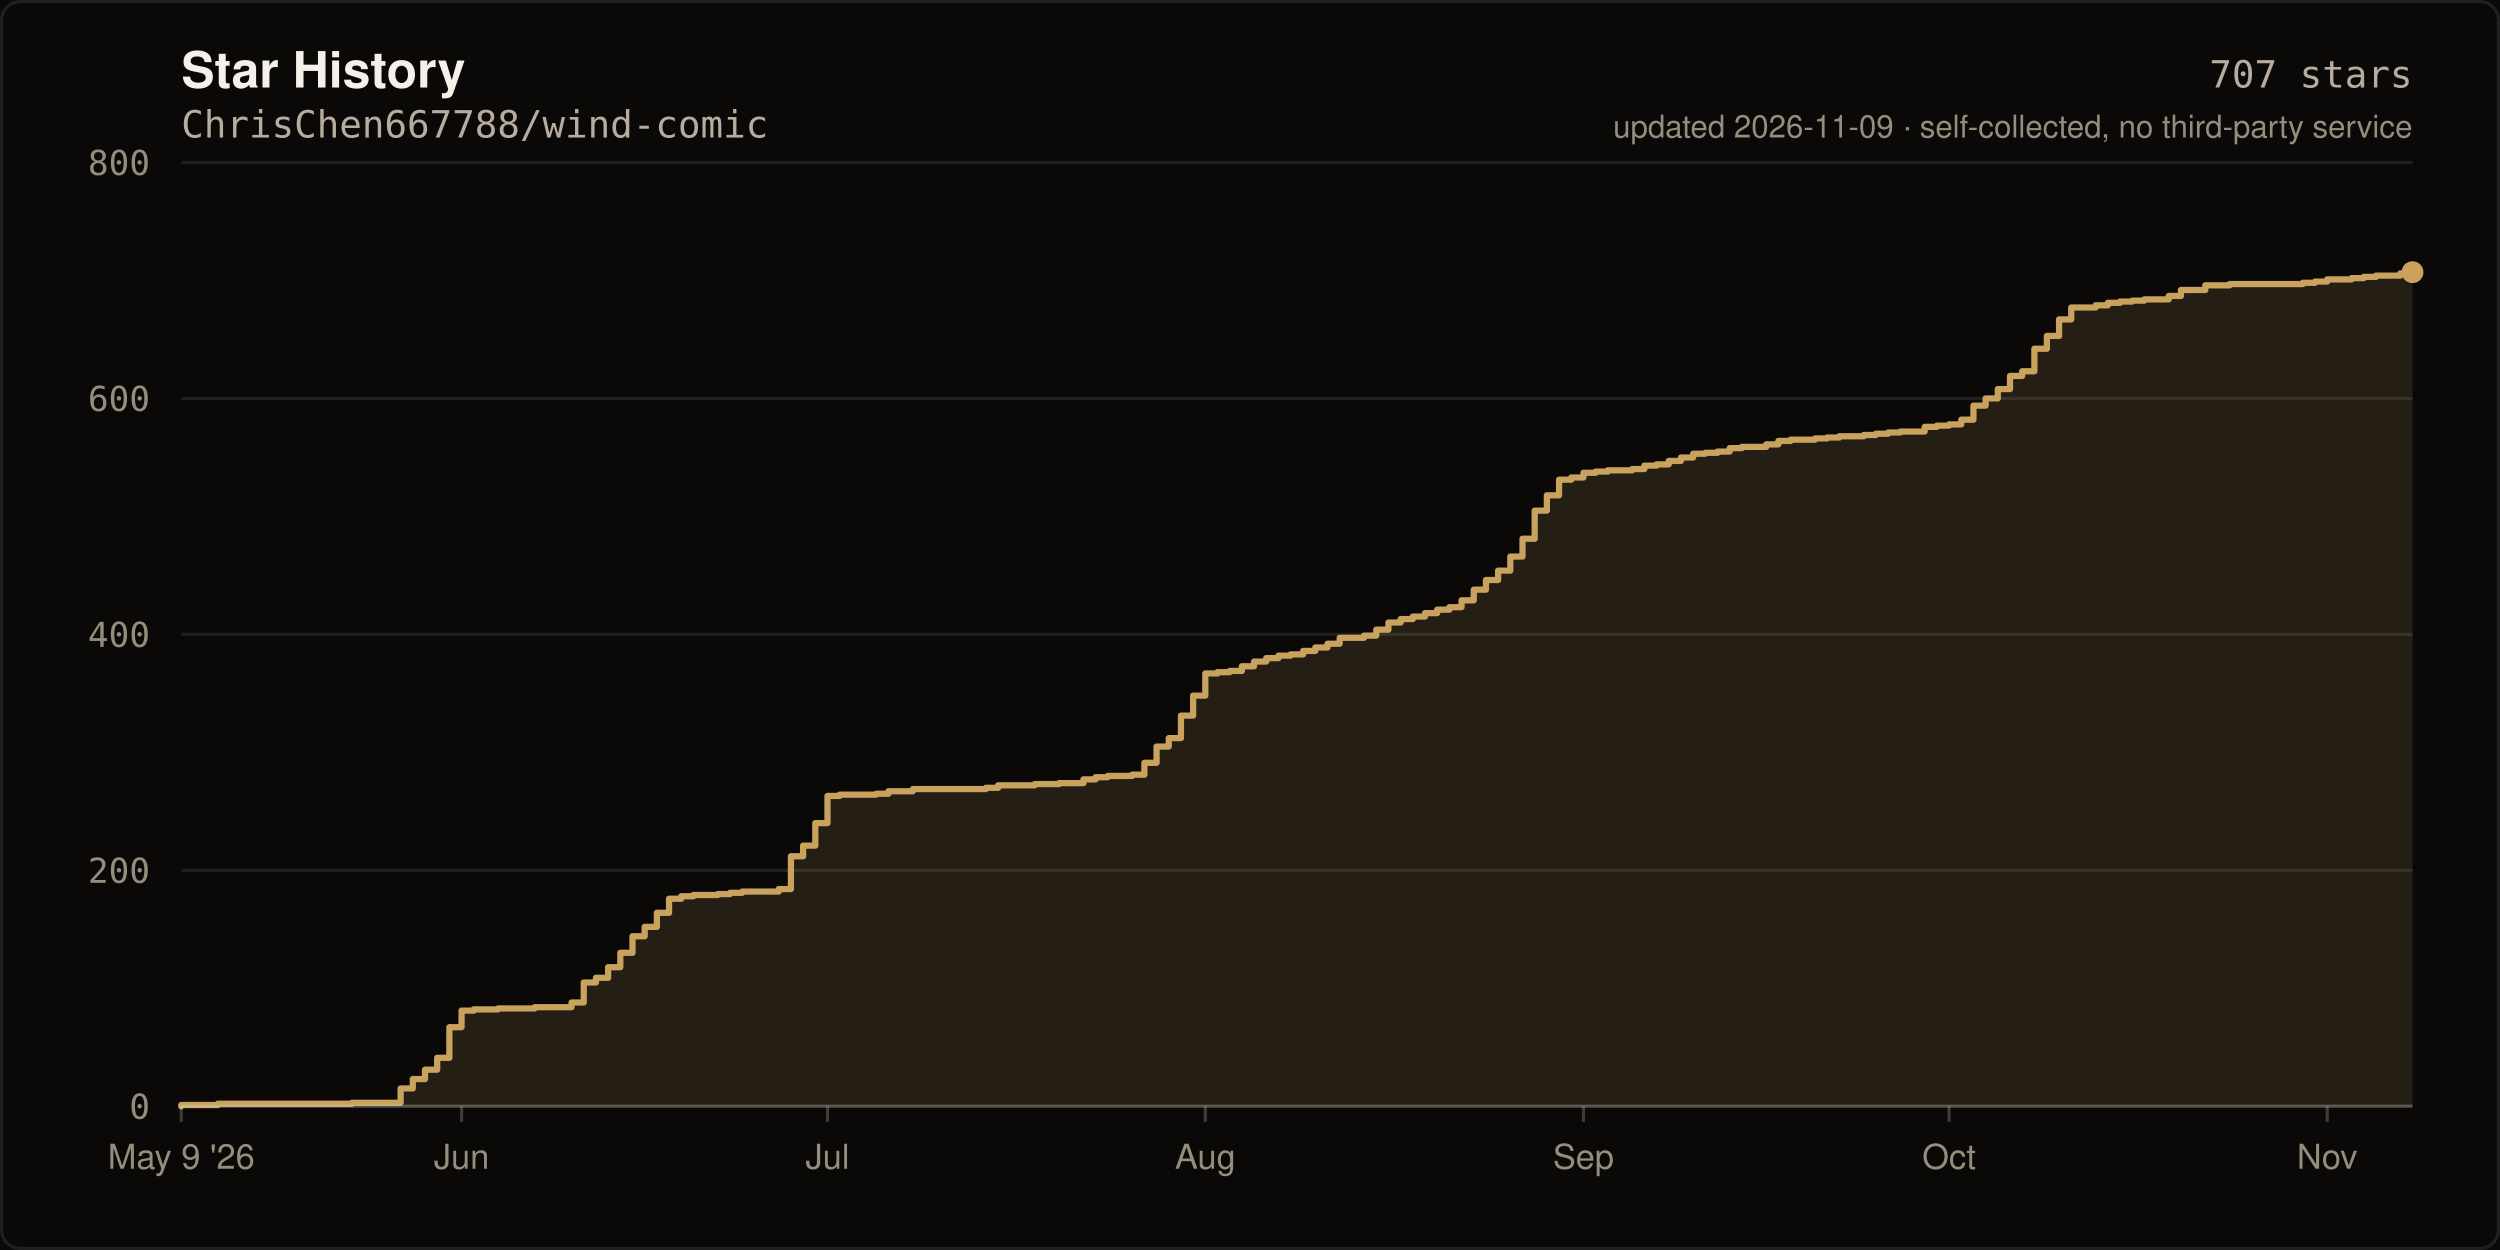
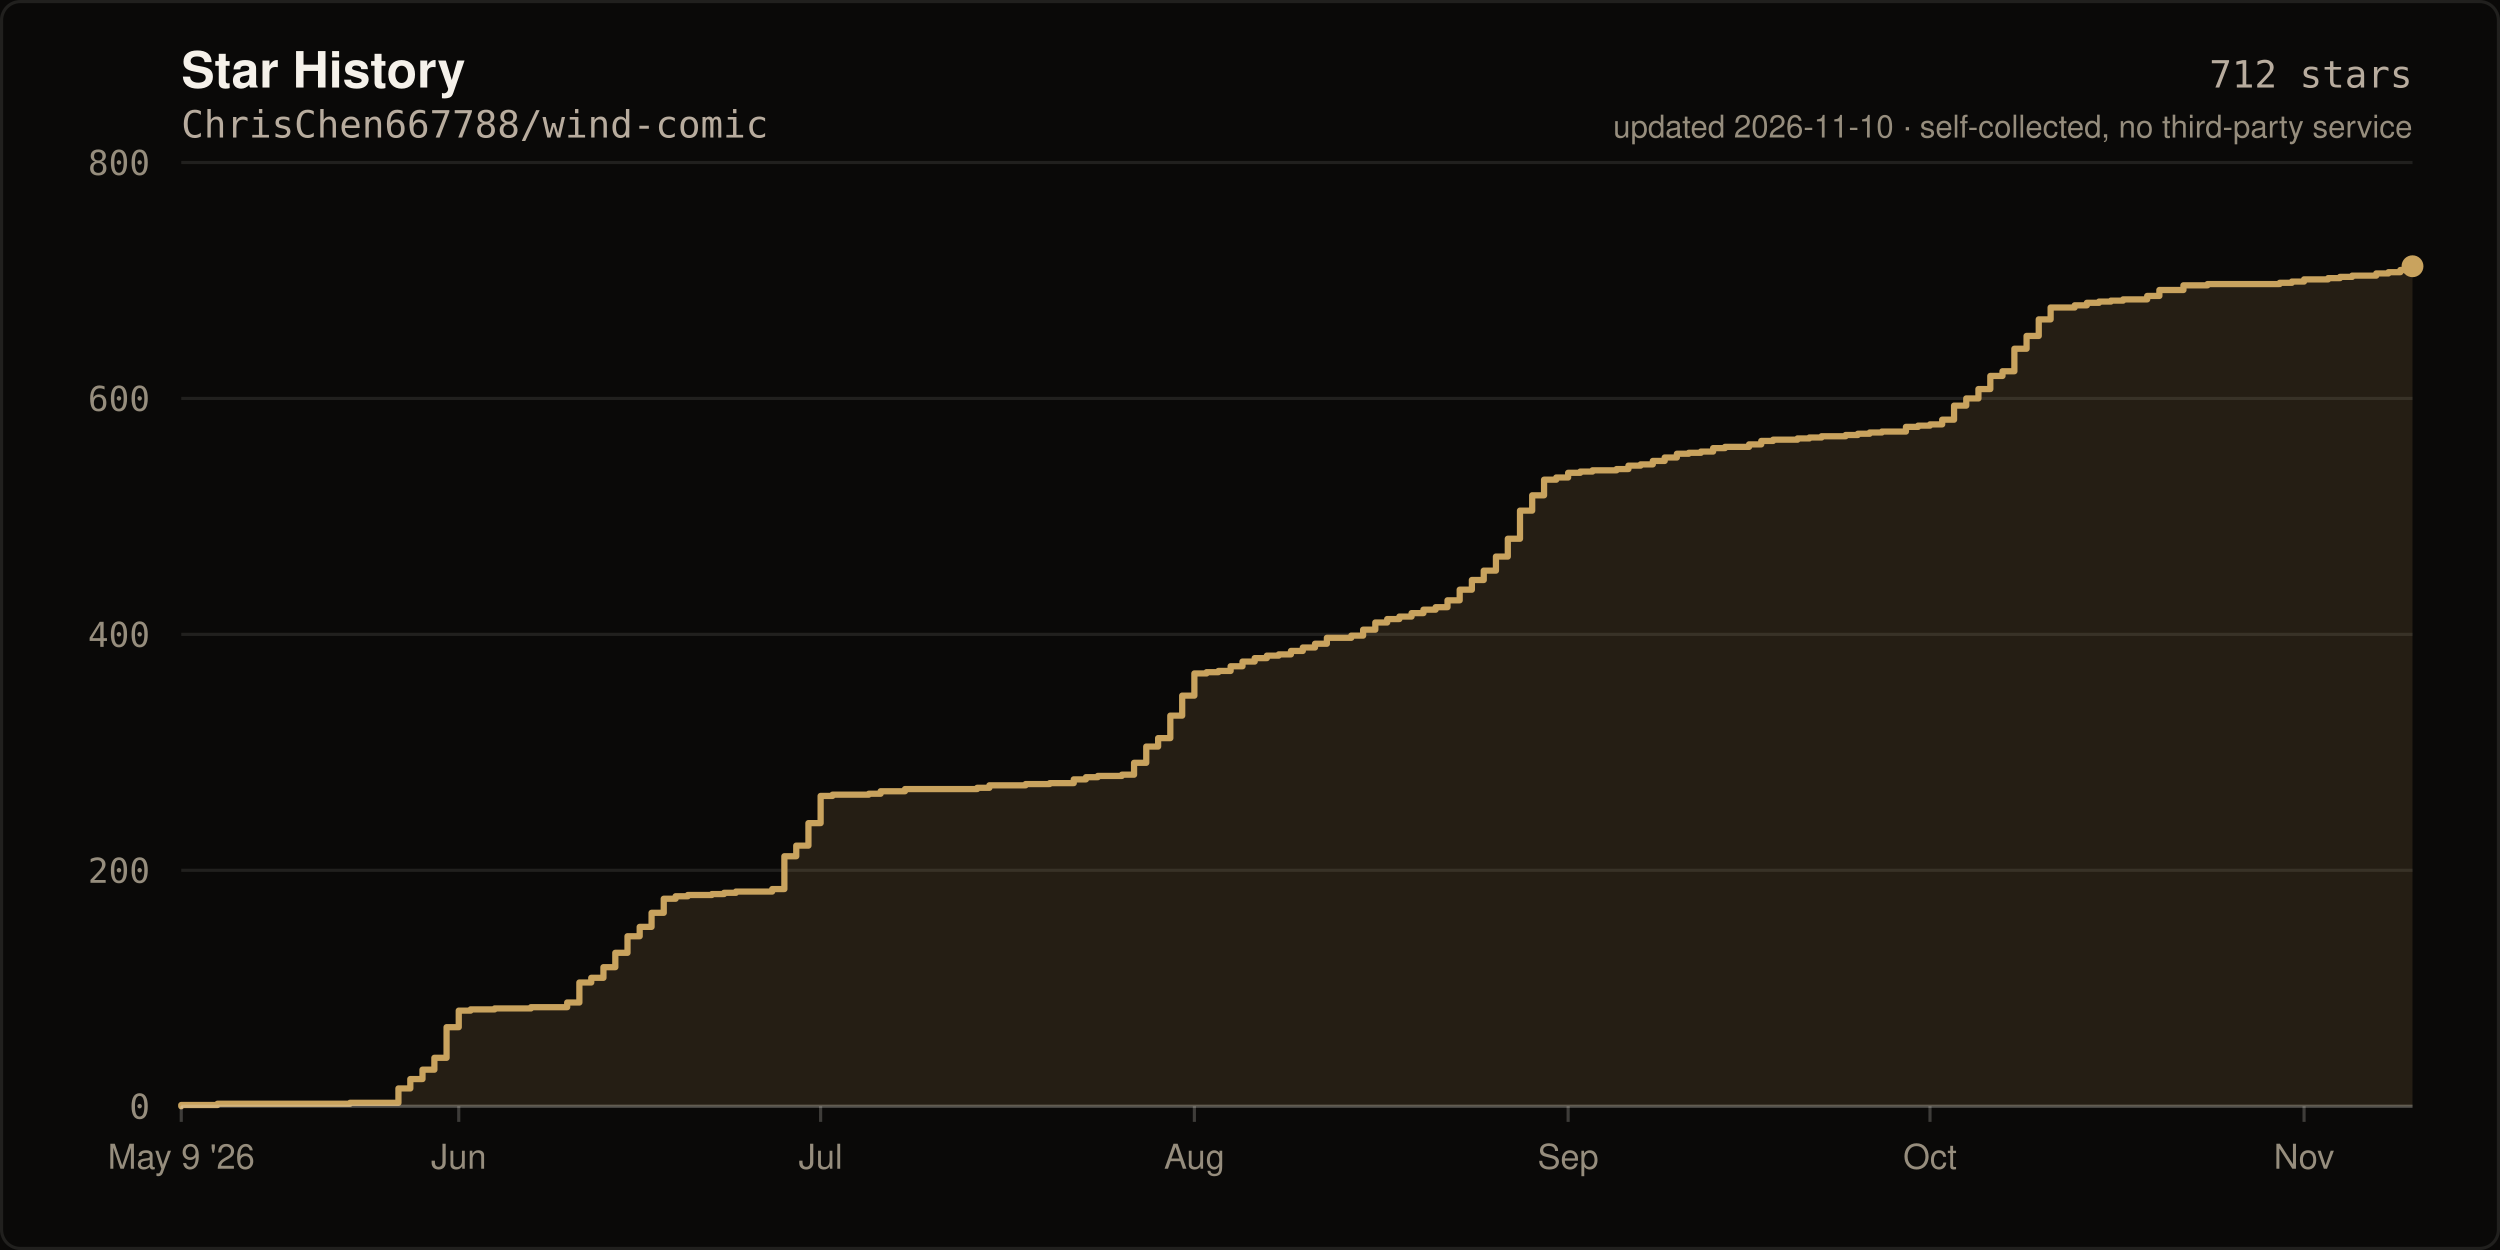
- <svg xmlns="http://www.w3.org/2000/svg" width="800" height="400" viewBox="0 0 800 400" role="img" aria-label="Star history of ChrisChen667788/wind-comic: 707 stars">
+ <svg xmlns="http://www.w3.org/2000/svg" width="800" height="400" viewBox="0 0 800 400" role="img" aria-label="Star history of ChrisChen667788/wind-comic: 712 stars">
  <rect width="800" height="400" fill="#0A0908" />
  <rect x="0.5" y="0.5" width="799" height="399" fill="none" stroke="rgba(245,241,234,0.10)" stroke-width="1" rx="6" />
  <text x="58" y="28" fill="#F5F1EA" font-size="16" font-weight="600" font-family="ui-sans-serif,-apple-system,Segoe UI,Helvetica,Arial,sans-serif">Star History</text>
  <text x="58" y="44" fill="#B8AC9E" font-size="12" font-family="ui-monospace,SFMono-Regular,Menlo,monospace">ChrisChen667788/wind-comic</text>
  <line x1="58" y1="354.0" x2="772.0" y2="354.0" stroke="rgba(245,241,234,0.10)" stroke-width="1" />
  <text x="48" y="358.0" fill="#968D7D" font-size="11" text-anchor="end" font-family="ui-monospace,SFMono-Regular,Menlo,monospace">0</text>
  <line x1="58" y1="278.5" x2="772.0" y2="278.5" stroke="rgba(245,241,234,0.10)" stroke-width="1" />
  <text x="48" y="282.5" fill="#968D7D" font-size="11" text-anchor="end" font-family="ui-monospace,SFMono-Regular,Menlo,monospace">200</text>
  <line x1="58" y1="203.0" x2="772.0" y2="203.0" stroke="rgba(245,241,234,0.10)" stroke-width="1" />
  <text x="48" y="207.0" fill="#968D7D" font-size="11" text-anchor="end" font-family="ui-monospace,SFMono-Regular,Menlo,monospace">400</text>
  <line x1="58" y1="127.5" x2="772.0" y2="127.5" stroke="rgba(245,241,234,0.10)" stroke-width="1" />
  <text x="48" y="131.5" fill="#968D7D" font-size="11" text-anchor="end" font-family="ui-monospace,SFMono-Regular,Menlo,monospace">600</text>
  <line x1="58" y1="52.0" x2="772.0" y2="52.0" stroke="rgba(245,241,234,0.10)" stroke-width="1" />
  <text x="48" y="56.0" fill="#968D7D" font-size="11" text-anchor="end" font-family="ui-monospace,SFMono-Regular,Menlo,monospace">800</text>
-   <path d="M 58.0 354.0 L 58.0 353.6 L 69.7 353.6 L 69.7 353.2 L 112.6 353.2 L 112.6 352.9 L 128.2 352.9 L 128.2 348.3 L 132.1 348.3 L 132.1 345.3 L 136.0 345.3 L 136.0 342.3 L 139.9 342.3 L 139.9 338.5 L 143.8 338.5 L 143.8 328.7 L 147.7 328.7 L 147.7 323.4 L 151.6 323.4 L 151.6 323.0 L 159.4 323.0 L 159.4 322.7 L 171.1 322.7 L 171.1 322.3 L 182.9 322.3 L 182.9 320.8 L 186.8 320.8 L 186.8 314.4 L 190.7 314.4 L 190.7 312.9 L 194.6 312.9 L 194.6 309.5 L 198.5 309.5 L 198.5 304.9 L 202.4 304.9 L 202.4 299.6 L 206.3 299.6 L 206.3 296.6 L 210.2 296.6 L 210.2 292.1 L 214.1 292.1 L 214.1 287.6 L 218.0 287.6 L 218.0 286.8 L 221.9 286.8 L 221.9 286.4 L 229.7 286.4 L 229.7 286.1 L 233.6 286.1 L 233.6 285.7 L 237.5 285.7 L 237.5 285.3 L 249.2 285.3 L 249.2 284.5 L 253.1 284.5 L 253.1 274.0 L 257.0 274.0 L 257.0 270.6 L 260.9 270.6 L 260.9 263.4 L 264.8 263.4 L 264.8 254.7 L 268.7 254.7 L 268.7 254.3 L 280.4 254.3 L 280.4 254.0 L 284.3 254.0 L 284.3 253.2 L 292.1 253.2 L 292.1 252.5 L 315.5 252.5 L 315.5 252.1 L 319.4 252.1 L 319.4 251.3 L 331.1 251.3 L 331.1 250.9 L 338.9 250.9 L 338.9 250.6 L 346.7 250.6 L 346.7 249.4 L 350.6 249.4 L 350.6 248.7 L 354.5 248.7 L 354.5 248.3 L 362.3 248.3 L 362.3 247.9 L 366.2 247.9 L 366.2 244.1 L 370.1 244.1 L 370.1 238.9 L 374.0 238.9 L 374.0 236.2 L 377.9 236.2 L 377.9 229.0 L 381.8 229.0 L 381.8 222.6 L 385.7 222.6 L 385.7 215.5 L 389.6 215.5 L 389.6 215.1 L 393.5 215.1 L 393.5 214.7 L 397.4 214.7 L 397.4 213.2 L 401.3 213.2 L 401.3 211.7 L 405.2 211.7 L 405.2 210.6 L 409.1 210.6 L 409.1 209.8 L 413.0 209.8 L 413.0 209.4 L 417.0 209.4 L 417.0 208.3 L 420.9 208.3 L 420.9 207.2 L 424.8 207.2 L 424.8 206.0 L 428.7 206.0 L 428.7 204.1 L 436.5 204.1 L 436.5 203.4 L 440.4 203.4 L 440.4 201.5 L 444.3 201.5 L 444.3 199.2 L 448.2 199.2 L 448.2 198.1 L 452.1 198.1 L 452.1 197.3 L 456.0 197.3 L 456.0 196.2 L 459.9 196.2 L 459.9 195.1 L 463.8 195.1 L 463.8 194.3 L 467.7 194.3 L 467.7 192.1 L 471.6 192.1 L 471.6 188.7 L 475.5 188.7 L 475.5 185.6 L 479.4 185.6 L 479.4 182.6 L 483.3 182.6 L 483.3 178.1 L 487.2 178.1 L 487.2 172.4 L 491.1 172.4 L 491.1 163.4 L 495.0 163.4 L 495.0 158.5 L 498.9 158.5 L 498.9 153.5 L 502.8 153.5 L 502.8 152.8 L 506.7 152.8 L 506.7 151.3 L 510.6 151.3 L 510.6 150.9 L 514.5 150.9 L 514.5 150.5 L 522.3 150.5 L 522.3 150.1 L 526.2 150.1 L 526.2 149.0 L 530.1 149.0 L 530.1 148.6 L 534.0 148.6 L 534.0 147.5 L 537.9 147.5 L 537.9 146.4 L 541.8 146.4 L 541.8 145.2 L 545.7 145.2 L 545.7 144.9 L 549.6 144.9 L 549.6 144.5 L 553.5 144.5 L 553.5 143.4 L 557.4 143.4 L 557.4 143.0 L 565.2 143.0 L 565.2 142.2 L 569.1 142.2 L 569.1 141.1 L 573.0 141.1 L 573.0 140.7 L 580.8 140.7 L 580.8 140.3 L 584.7 140.3 L 584.7 140.0 L 588.6 140.0 L 588.6 139.6 L 596.4 139.6 L 596.4 139.2 L 600.3 139.2 L 600.3 138.8 L 604.2 138.8 L 604.2 138.4 L 608.1 138.4 L 608.1 138.1 L 615.9 138.1 L 615.9 136.6 L 619.8 136.6 L 619.8 136.2 L 623.7 136.2 L 623.7 135.8 L 627.6 135.8 L 627.6 134.3 L 631.5 134.3 L 631.5 129.8 L 635.4 129.8 L 635.4 127.5 L 639.3 127.5 L 639.3 124.5 L 643.2 124.5 L 643.2 120.3 L 647.1 120.3 L 647.1 118.8 L 651.0 118.8 L 651.0 111.6 L 655.0 111.6 L 655.0 107.5 L 658.9 107.5 L 658.9 102.2 L 662.8 102.2 L 662.8 98.4 L 670.6 98.4 L 670.6 97.7 L 674.5 97.7 L 674.5 96.9 L 678.4 96.9 L 678.4 96.5 L 682.3 96.5 L 682.3 96.2 L 686.2 96.2 L 686.2 95.8 L 694.0 95.8 L 694.0 94.7 L 697.9 94.7 L 697.9 92.8 L 705.7 92.8 L 705.7 91.3 L 713.5 91.3 L 713.5 90.9 L 736.9 90.9 L 736.9 90.5 L 740.8 90.5 L 740.8 90.1 L 744.7 90.1 L 744.7 89.4 L 752.5 89.4 L 752.5 89.0 L 756.4 89.0 L 756.4 88.6 L 760.3 88.6 L 760.3 88.2 L 768.1 88.2 L 768.1 87.5 L 772.0 87.5 L 772.0 87.1 L 772.0 354.0 Z" fill="rgba(201,163,94,0.14)" />
-   <path d="M 58.0 354.0 L 58.0 353.6 L 69.7 353.6 L 69.7 353.2 L 112.6 353.2 L 112.6 352.9 L 128.2 352.9 L 128.2 348.3 L 132.1 348.3 L 132.1 345.3 L 136.0 345.3 L 136.0 342.3 L 139.9 342.3 L 139.9 338.5 L 143.8 338.5 L 143.8 328.7 L 147.7 328.7 L 147.7 323.4 L 151.6 323.4 L 151.6 323.0 L 159.4 323.0 L 159.4 322.7 L 171.1 322.7 L 171.1 322.3 L 182.9 322.3 L 182.9 320.8 L 186.8 320.8 L 186.8 314.4 L 190.7 314.4 L 190.7 312.9 L 194.6 312.9 L 194.6 309.5 L 198.5 309.5 L 198.5 304.9 L 202.4 304.9 L 202.4 299.6 L 206.3 299.6 L 206.3 296.6 L 210.2 296.6 L 210.2 292.1 L 214.1 292.1 L 214.1 287.6 L 218.0 287.6 L 218.0 286.8 L 221.9 286.8 L 221.9 286.4 L 229.7 286.4 L 229.7 286.1 L 233.6 286.1 L 233.6 285.7 L 237.5 285.7 L 237.5 285.3 L 249.2 285.3 L 249.2 284.5 L 253.1 284.5 L 253.1 274.0 L 257.0 274.0 L 257.0 270.6 L 260.9 270.6 L 260.9 263.4 L 264.8 263.4 L 264.8 254.7 L 268.7 254.7 L 268.7 254.3 L 280.4 254.3 L 280.4 254.0 L 284.3 254.0 L 284.3 253.2 L 292.1 253.2 L 292.1 252.5 L 315.5 252.5 L 315.5 252.1 L 319.4 252.1 L 319.4 251.3 L 331.1 251.3 L 331.1 250.9 L 338.9 250.9 L 338.9 250.6 L 346.7 250.6 L 346.7 249.4 L 350.6 249.4 L 350.6 248.7 L 354.5 248.7 L 354.5 248.3 L 362.3 248.3 L 362.3 247.9 L 366.2 247.9 L 366.2 244.1 L 370.1 244.1 L 370.1 238.9 L 374.0 238.9 L 374.0 236.2 L 377.9 236.2 L 377.9 229.0 L 381.8 229.0 L 381.8 222.6 L 385.7 222.6 L 385.7 215.5 L 389.6 215.5 L 389.6 215.1 L 393.5 215.1 L 393.5 214.7 L 397.4 214.7 L 397.4 213.2 L 401.3 213.2 L 401.3 211.7 L 405.2 211.7 L 405.2 210.6 L 409.1 210.6 L 409.1 209.8 L 413.0 209.8 L 413.0 209.4 L 417.0 209.4 L 417.0 208.3 L 420.9 208.3 L 420.9 207.2 L 424.8 207.2 L 424.8 206.0 L 428.7 206.0 L 428.7 204.1 L 436.5 204.1 L 436.5 203.4 L 440.4 203.4 L 440.4 201.5 L 444.3 201.5 L 444.3 199.2 L 448.2 199.2 L 448.2 198.1 L 452.1 198.1 L 452.1 197.3 L 456.0 197.3 L 456.0 196.2 L 459.9 196.2 L 459.9 195.1 L 463.8 195.1 L 463.8 194.3 L 467.7 194.3 L 467.7 192.1 L 471.6 192.1 L 471.6 188.7 L 475.5 188.7 L 475.5 185.6 L 479.4 185.6 L 479.4 182.6 L 483.3 182.6 L 483.3 178.1 L 487.2 178.1 L 487.2 172.4 L 491.1 172.4 L 491.1 163.4 L 495.0 163.4 L 495.0 158.5 L 498.9 158.5 L 498.9 153.5 L 502.8 153.5 L 502.8 152.8 L 506.7 152.8 L 506.7 151.3 L 510.6 151.3 L 510.6 150.9 L 514.5 150.9 L 514.5 150.5 L 522.3 150.5 L 522.3 150.1 L 526.2 150.1 L 526.2 149.0 L 530.1 149.0 L 530.1 148.6 L 534.0 148.6 L 534.0 147.5 L 537.9 147.5 L 537.9 146.4 L 541.8 146.4 L 541.8 145.2 L 545.7 145.2 L 545.7 144.9 L 549.6 144.9 L 549.6 144.5 L 553.5 144.5 L 553.5 143.4 L 557.4 143.4 L 557.4 143.0 L 565.2 143.0 L 565.2 142.2 L 569.1 142.2 L 569.1 141.1 L 573.0 141.1 L 573.0 140.7 L 580.8 140.7 L 580.8 140.3 L 584.7 140.3 L 584.7 140.0 L 588.6 140.0 L 588.6 139.6 L 596.4 139.6 L 596.4 139.2 L 600.3 139.2 L 600.3 138.8 L 604.2 138.8 L 604.2 138.4 L 608.1 138.4 L 608.1 138.1 L 615.9 138.1 L 615.9 136.6 L 619.8 136.6 L 619.8 136.2 L 623.7 136.2 L 623.7 135.8 L 627.6 135.8 L 627.6 134.3 L 631.5 134.3 L 631.5 129.8 L 635.4 129.8 L 635.4 127.5 L 639.3 127.5 L 639.3 124.5 L 643.2 124.5 L 643.2 120.3 L 647.1 120.3 L 647.1 118.8 L 651.0 118.8 L 651.0 111.6 L 655.0 111.6 L 655.0 107.5 L 658.9 107.5 L 658.9 102.2 L 662.8 102.2 L 662.8 98.4 L 670.6 98.4 L 670.6 97.7 L 674.5 97.7 L 674.5 96.9 L 678.4 96.9 L 678.4 96.5 L 682.3 96.5 L 682.3 96.2 L 686.2 96.2 L 686.2 95.8 L 694.0 95.8 L 694.0 94.7 L 697.9 94.7 L 697.9 92.8 L 705.7 92.8 L 705.7 91.3 L 713.5 91.3 L 713.5 90.9 L 736.9 90.9 L 736.9 90.5 L 740.8 90.5 L 740.8 90.1 L 744.7 90.1 L 744.7 89.4 L 752.5 89.4 L 752.5 89.0 L 756.4 89.0 L 756.4 88.6 L 760.3 88.6 L 760.3 88.2 L 768.1 88.2 L 768.1 87.5 L 772.0 87.5 L 772.0 87.1" fill="none" stroke="#C9A35E" stroke-width="2" stroke-linejoin="round" stroke-linecap="round" />
-   <circle cx="772.0" cy="87.1" r="3.5" fill="#C9A35E" />
+   <path d="M 58.0 354.0 L 58.0 353.6 L 69.6 353.6 L 69.6 353.2 L 112.0 353.2 L 112.0 352.9 L 127.5 352.9 L 127.5 348.3 L 131.3 348.3 L 131.3 345.3 L 135.2 345.3 L 135.2 342.3 L 139.0 342.3 L 139.0 338.5 L 142.9 338.5 L 142.9 328.7 L 146.8 328.7 L 146.8 323.4 L 150.6 323.4 L 150.6 323.0 L 158.3 323.0 L 158.3 322.7 L 169.9 322.7 L 169.9 322.3 L 181.5 322.3 L 181.5 320.8 L 185.4 320.8 L 185.4 314.4 L 189.2 314.4 L 189.2 312.9 L 193.1 312.9 L 193.1 309.5 L 196.9 309.5 L 196.9 304.9 L 200.8 304.9 L 200.8 299.6 L 204.7 299.6 L 204.7 296.6 L 208.5 296.6 L 208.5 292.1 L 212.4 292.1 L 212.4 287.6 L 216.2 287.6 L 216.2 286.8 L 220.1 286.8 L 220.1 286.4 L 227.8 286.4 L 227.8 286.1 L 231.7 286.1 L 231.7 285.7 L 235.5 285.7 L 235.5 285.3 L 247.1 285.3 L 247.1 284.5 L 251.0 284.5 L 251.0 274.0 L 254.8 274.0 L 254.8 270.6 L 258.7 270.6 L 258.7 263.4 L 262.6 263.4 L 262.6 254.7 L 266.4 254.7 L 266.4 254.3 L 278.0 254.3 L 278.0 254.0 L 281.8 254.0 L 281.8 253.2 L 289.6 253.2 L 289.6 252.5 L 312.7 252.5 L 312.7 252.1 L 316.6 252.1 L 316.6 251.3 L 328.2 251.3 L 328.2 250.9 L 335.9 250.9 L 335.9 250.6 L 343.6 250.6 L 343.6 249.4 L 347.5 249.4 L 347.5 248.7 L 351.3 248.7 L 351.3 248.3 L 359.0 248.3 L 359.0 247.9 L 362.9 247.9 L 362.9 244.1 L 366.8 244.1 L 366.8 238.9 L 370.6 238.9 L 370.6 236.2 L 374.5 236.2 L 374.5 229.0 L 378.3 229.0 L 378.3 222.6 L 382.2 222.6 L 382.2 215.5 L 386.1 215.5 L 386.1 215.1 L 389.9 215.1 L 389.9 214.7 L 393.8 214.7 L 393.8 213.2 L 397.6 213.2 L 397.6 211.7 L 401.5 211.7 L 401.5 210.6 L 405.4 210.6 L 405.4 209.8 L 409.2 209.8 L 409.2 209.4 L 413.1 209.4 L 413.1 208.3 L 416.9 208.3 L 416.9 207.2 L 420.8 207.2 L 420.8 206.0 L 424.6 206.0 L 424.6 204.1 L 432.4 204.1 L 432.4 203.4 L 436.2 203.4 L 436.2 201.5 L 440.1 201.5 L 440.1 199.2 L 443.9 199.2 L 443.9 198.1 L 447.8 198.1 L 447.8 197.3 L 451.7 197.3 L 451.7 196.2 L 455.5 196.2 L 455.5 195.1 L 459.4 195.1 L 459.4 194.3 L 463.2 194.3 L 463.2 192.1 L 467.1 192.1 L 467.1 188.7 L 471.0 188.7 L 471.0 185.6 L 474.8 185.6 L 474.8 182.6 L 478.7 182.6 L 478.7 178.1 L 482.5 178.1 L 482.5 172.4 L 486.4 172.4 L 486.4 163.4 L 490.3 163.4 L 490.3 158.5 L 494.1 158.5 L 494.1 153.5 L 498.0 153.5 L 498.0 152.8 L 501.8 152.8 L 501.8 151.3 L 505.7 151.3 L 505.7 150.9 L 509.6 150.9 L 509.6 150.5 L 517.3 150.5 L 517.3 150.1 L 521.1 150.1 L 521.1 149.0 L 525.0 149.0 L 525.0 148.6 L 528.9 148.6 L 528.9 147.5 L 532.7 147.5 L 532.7 146.4 L 536.6 146.4 L 536.6 145.2 L 540.4 145.2 L 540.4 144.9 L 544.3 144.9 L 544.3 144.5 L 548.2 144.5 L 548.2 143.4 L 552.0 143.4 L 552.0 143.0 L 559.7 143.0 L 559.7 142.2 L 563.6 142.2 L 563.6 141.1 L 567.4 141.1 L 567.4 140.7 L 575.2 140.7 L 575.2 140.3 L 579.0 140.3 L 579.0 140.0 L 582.9 140.0 L 582.9 139.6 L 590.6 139.6 L 590.6 139.2 L 594.5 139.2 L 594.5 138.8 L 598.3 138.8 L 598.3 138.4 L 602.2 138.4 L 602.2 138.1 L 609.9 138.1 L 609.9 136.6 L 613.8 136.6 L 613.8 136.2 L 617.6 136.2 L 617.6 135.8 L 621.5 135.8 L 621.5 134.3 L 625.3 134.3 L 625.3 129.8 L 629.2 129.8 L 629.2 127.5 L 633.1 127.5 L 633.1 124.5 L 636.9 124.5 L 636.9 120.3 L 640.8 120.3 L 640.8 118.8 L 644.6 118.8 L 644.6 111.6 L 648.5 111.6 L 648.5 107.5 L 652.4 107.5 L 652.4 102.2 L 656.2 102.2 L 656.2 98.4 L 663.9 98.4 L 663.9 97.7 L 667.8 97.7 L 667.8 96.9 L 671.7 96.9 L 671.7 96.5 L 675.5 96.5 L 675.5 96.2 L 679.4 96.2 L 679.4 95.8 L 687.1 95.8 L 687.1 94.7 L 691.0 94.7 L 691.0 92.8 L 698.7 92.8 L 698.7 91.3 L 706.4 91.3 L 706.4 90.9 L 729.5 90.9 L 729.5 90.5 L 733.4 90.5 L 733.4 90.1 L 737.3 90.1 L 737.3 89.4 L 745.0 89.4 L 745.0 89.0 L 748.8 89.0 L 748.8 88.6 L 752.7 88.6 L 752.7 88.2 L 760.4 88.2 L 760.4 87.5 L 764.3 87.5 L 764.3 87.1 L 768.1 87.1 L 768.1 86.4 L 772.0 86.4 L 772.0 85.2 L 772.0 354.0 Z" fill="rgba(201,163,94,0.14)" />
+   <path d="M 58.0 354.0 L 58.0 353.6 L 69.6 353.6 L 69.6 353.2 L 112.0 353.2 L 112.0 352.9 L 127.5 352.9 L 127.5 348.3 L 131.3 348.3 L 131.3 345.3 L 135.2 345.3 L 135.2 342.3 L 139.0 342.3 L 139.0 338.5 L 142.9 338.5 L 142.9 328.7 L 146.8 328.7 L 146.8 323.4 L 150.6 323.4 L 150.6 323.0 L 158.3 323.0 L 158.3 322.7 L 169.9 322.7 L 169.9 322.3 L 181.5 322.3 L 181.5 320.8 L 185.4 320.8 L 185.4 314.4 L 189.2 314.4 L 189.2 312.9 L 193.1 312.9 L 193.1 309.5 L 196.9 309.5 L 196.9 304.9 L 200.8 304.9 L 200.8 299.6 L 204.7 299.6 L 204.7 296.6 L 208.5 296.6 L 208.5 292.1 L 212.4 292.1 L 212.4 287.6 L 216.2 287.6 L 216.2 286.8 L 220.1 286.8 L 220.1 286.4 L 227.8 286.4 L 227.8 286.1 L 231.7 286.1 L 231.7 285.7 L 235.5 285.7 L 235.5 285.3 L 247.1 285.3 L 247.1 284.5 L 251.0 284.5 L 251.0 274.0 L 254.8 274.0 L 254.8 270.6 L 258.7 270.6 L 258.7 263.4 L 262.6 263.4 L 262.6 254.7 L 266.4 254.7 L 266.4 254.3 L 278.0 254.3 L 278.0 254.0 L 281.8 254.0 L 281.8 253.2 L 289.6 253.2 L 289.6 252.5 L 312.7 252.5 L 312.7 252.1 L 316.6 252.1 L 316.6 251.3 L 328.2 251.3 L 328.2 250.9 L 335.9 250.9 L 335.9 250.6 L 343.6 250.6 L 343.6 249.4 L 347.5 249.4 L 347.5 248.7 L 351.3 248.7 L 351.3 248.3 L 359.0 248.3 L 359.0 247.9 L 362.9 247.9 L 362.9 244.1 L 366.8 244.1 L 366.8 238.9 L 370.6 238.9 L 370.6 236.2 L 374.5 236.2 L 374.5 229.0 L 378.3 229.0 L 378.3 222.6 L 382.2 222.6 L 382.2 215.5 L 386.1 215.5 L 386.1 215.1 L 389.9 215.1 L 389.9 214.7 L 393.8 214.7 L 393.8 213.2 L 397.6 213.2 L 397.6 211.7 L 401.5 211.7 L 401.5 210.6 L 405.4 210.6 L 405.4 209.8 L 409.2 209.8 L 409.2 209.4 L 413.1 209.4 L 413.1 208.3 L 416.9 208.3 L 416.9 207.2 L 420.8 207.2 L 420.8 206.0 L 424.6 206.0 L 424.6 204.1 L 432.4 204.1 L 432.4 203.4 L 436.2 203.4 L 436.2 201.5 L 440.1 201.5 L 440.1 199.2 L 443.9 199.2 L 443.9 198.1 L 447.8 198.1 L 447.8 197.3 L 451.7 197.3 L 451.7 196.2 L 455.5 196.2 L 455.5 195.1 L 459.4 195.1 L 459.4 194.3 L 463.2 194.3 L 463.2 192.1 L 467.1 192.1 L 467.1 188.7 L 471.0 188.7 L 471.0 185.6 L 474.8 185.6 L 474.8 182.6 L 478.7 182.6 L 478.7 178.1 L 482.5 178.1 L 482.5 172.4 L 486.4 172.4 L 486.4 163.4 L 490.3 163.4 L 490.3 158.5 L 494.1 158.5 L 494.1 153.5 L 498.0 153.5 L 498.0 152.8 L 501.8 152.8 L 501.8 151.3 L 505.7 151.3 L 505.7 150.9 L 509.6 150.9 L 509.6 150.5 L 517.3 150.5 L 517.3 150.1 L 521.1 150.1 L 521.1 149.0 L 525.0 149.0 L 525.0 148.6 L 528.9 148.6 L 528.9 147.5 L 532.7 147.5 L 532.7 146.4 L 536.6 146.4 L 536.6 145.2 L 540.4 145.2 L 540.4 144.9 L 544.3 144.9 L 544.3 144.5 L 548.2 144.5 L 548.2 143.4 L 552.0 143.4 L 552.0 143.0 L 559.7 143.0 L 559.7 142.2 L 563.6 142.2 L 563.6 141.1 L 567.4 141.1 L 567.4 140.7 L 575.2 140.7 L 575.2 140.3 L 579.0 140.3 L 579.0 140.0 L 582.9 140.0 L 582.9 139.6 L 590.6 139.6 L 590.6 139.2 L 594.5 139.2 L 594.5 138.8 L 598.3 138.8 L 598.3 138.4 L 602.2 138.4 L 602.2 138.1 L 609.9 138.1 L 609.9 136.6 L 613.8 136.6 L 613.8 136.2 L 617.6 136.2 L 617.6 135.8 L 621.5 135.8 L 621.5 134.3 L 625.3 134.3 L 625.3 129.8 L 629.2 129.8 L 629.2 127.5 L 633.1 127.5 L 633.1 124.5 L 636.9 124.5 L 636.9 120.3 L 640.8 120.3 L 640.8 118.8 L 644.6 118.8 L 644.6 111.6 L 648.5 111.6 L 648.5 107.5 L 652.4 107.5 L 652.4 102.2 L 656.2 102.2 L 656.2 98.4 L 663.9 98.4 L 663.9 97.7 L 667.8 97.7 L 667.8 96.9 L 671.7 96.9 L 671.7 96.5 L 675.5 96.5 L 675.5 96.2 L 679.4 96.2 L 679.4 95.8 L 687.1 95.8 L 687.1 94.7 L 691.0 94.7 L 691.0 92.8 L 698.7 92.8 L 698.7 91.3 L 706.4 91.3 L 706.4 90.9 L 729.5 90.9 L 729.5 90.5 L 733.4 90.5 L 733.4 90.1 L 737.3 90.1 L 737.3 89.4 L 745.0 89.4 L 745.0 89.0 L 748.8 89.0 L 748.8 88.6 L 752.7 88.6 L 752.7 88.2 L 760.4 88.2 L 760.4 87.5 L 764.3 87.5 L 764.3 87.1 L 768.1 87.1 L 768.1 86.4 L 772.0 86.4 L 772.0 85.2" fill="none" stroke="#C9A35E" stroke-width="2" stroke-linejoin="round" stroke-linecap="round" />
+   <circle cx="772.0" cy="85.2" r="3.5" fill="#C9A35E" />
  <line x1="58" y1="354" x2="772" y2="354" stroke="rgba(245,241,234,0.22)" stroke-width="1" />
  <line x1="58.0" y1="354" x2="58.0" y2="359" stroke="rgba(245,241,234,0.22)" stroke-width="1" />
  <text x="58.0" y="374" fill="#968D7D" font-size="11" text-anchor="middle" font-family="ui-sans-serif,-apple-system,Segoe UI,Helvetica,Arial,sans-serif">May 9 '26</text>
-   <line x1="147.7" y1="354" x2="147.7" y2="359" stroke="rgba(245,241,234,0.22)" stroke-width="1" />
-   <text x="147.7" y="374" fill="#968D7D" font-size="11" text-anchor="middle" font-family="ui-sans-serif,-apple-system,Segoe UI,Helvetica,Arial,sans-serif">Jun</text>
-   <line x1="264.8" y1="354" x2="264.8" y2="359" stroke="rgba(245,241,234,0.22)" stroke-width="1" />
-   <text x="264.8" y="374" fill="#968D7D" font-size="11" text-anchor="middle" font-family="ui-sans-serif,-apple-system,Segoe UI,Helvetica,Arial,sans-serif">Jul</text>
-   <line x1="385.7" y1="354" x2="385.7" y2="359" stroke="rgba(245,241,234,0.22)" stroke-width="1" />
-   <text x="385.7" y="374" fill="#968D7D" font-size="11" text-anchor="middle" font-family="ui-sans-serif,-apple-system,Segoe UI,Helvetica,Arial,sans-serif">Aug</text>
-   <line x1="506.7" y1="354" x2="506.7" y2="359" stroke="rgba(245,241,234,0.22)" stroke-width="1" />
-   <text x="506.7" y="374" fill="#968D7D" font-size="11" text-anchor="middle" font-family="ui-sans-serif,-apple-system,Segoe UI,Helvetica,Arial,sans-serif">Sep</text>
-   <line x1="623.7" y1="354" x2="623.7" y2="359" stroke="rgba(245,241,234,0.22)" stroke-width="1" />
-   <text x="623.7" y="374" fill="#968D7D" font-size="11" text-anchor="middle" font-family="ui-sans-serif,-apple-system,Segoe UI,Helvetica,Arial,sans-serif">Oct</text>
-   <line x1="744.7" y1="354" x2="744.7" y2="359" stroke="rgba(245,241,234,0.22)" stroke-width="1" />
-   <text x="744.7" y="374" fill="#968D7D" font-size="11" text-anchor="middle" font-family="ui-sans-serif,-apple-system,Segoe UI,Helvetica,Arial,sans-serif">Nov</text>
-   <text x="772" y="28" fill="#B8AC9E" font-size="12" text-anchor="end" font-family="ui-monospace,SFMono-Regular,Menlo,monospace">707 stars</text>
-   <text x="772" y="44" fill="#968D7D" font-size="10" text-anchor="end" font-family="ui-sans-serif,-apple-system,Segoe UI,Helvetica,Arial,sans-serif">updated 2026-11-09 · self-collected, no third-party service</text>
+   <line x1="146.8" y1="354" x2="146.8" y2="359" stroke="rgba(245,241,234,0.22)" stroke-width="1" />
+   <text x="146.8" y="374" fill="#968D7D" font-size="11" text-anchor="middle" font-family="ui-sans-serif,-apple-system,Segoe UI,Helvetica,Arial,sans-serif">Jun</text>
+   <line x1="262.6" y1="354" x2="262.6" y2="359" stroke="rgba(245,241,234,0.22)" stroke-width="1" />
+   <text x="262.6" y="374" fill="#968D7D" font-size="11" text-anchor="middle" font-family="ui-sans-serif,-apple-system,Segoe UI,Helvetica,Arial,sans-serif">Jul</text>
+   <line x1="382.2" y1="354" x2="382.2" y2="359" stroke="rgba(245,241,234,0.22)" stroke-width="1" />
+   <text x="382.2" y="374" fill="#968D7D" font-size="11" text-anchor="middle" font-family="ui-sans-serif,-apple-system,Segoe UI,Helvetica,Arial,sans-serif">Aug</text>
+   <line x1="501.8" y1="354" x2="501.8" y2="359" stroke="rgba(245,241,234,0.22)" stroke-width="1" />
+   <text x="501.8" y="374" fill="#968D7D" font-size="11" text-anchor="middle" font-family="ui-sans-serif,-apple-system,Segoe UI,Helvetica,Arial,sans-serif">Sep</text>
+   <line x1="617.6" y1="354" x2="617.6" y2="359" stroke="rgba(245,241,234,0.22)" stroke-width="1" />
+   <text x="617.6" y="374" fill="#968D7D" font-size="11" text-anchor="middle" font-family="ui-sans-serif,-apple-system,Segoe UI,Helvetica,Arial,sans-serif">Oct</text>
+   <line x1="737.3" y1="354" x2="737.3" y2="359" stroke="rgba(245,241,234,0.22)" stroke-width="1" />
+   <text x="737.3" y="374" fill="#968D7D" font-size="11" text-anchor="middle" font-family="ui-sans-serif,-apple-system,Segoe UI,Helvetica,Arial,sans-serif">Nov</text>
+   <text x="772" y="28" fill="#B8AC9E" font-size="12" text-anchor="end" font-family="ui-monospace,SFMono-Regular,Menlo,monospace">712 stars</text>
+   <text x="772" y="44" fill="#968D7D" font-size="10" text-anchor="end" font-family="ui-sans-serif,-apple-system,Segoe UI,Helvetica,Arial,sans-serif">updated 2026-11-10 · self-collected, no third-party service</text>
</svg>
